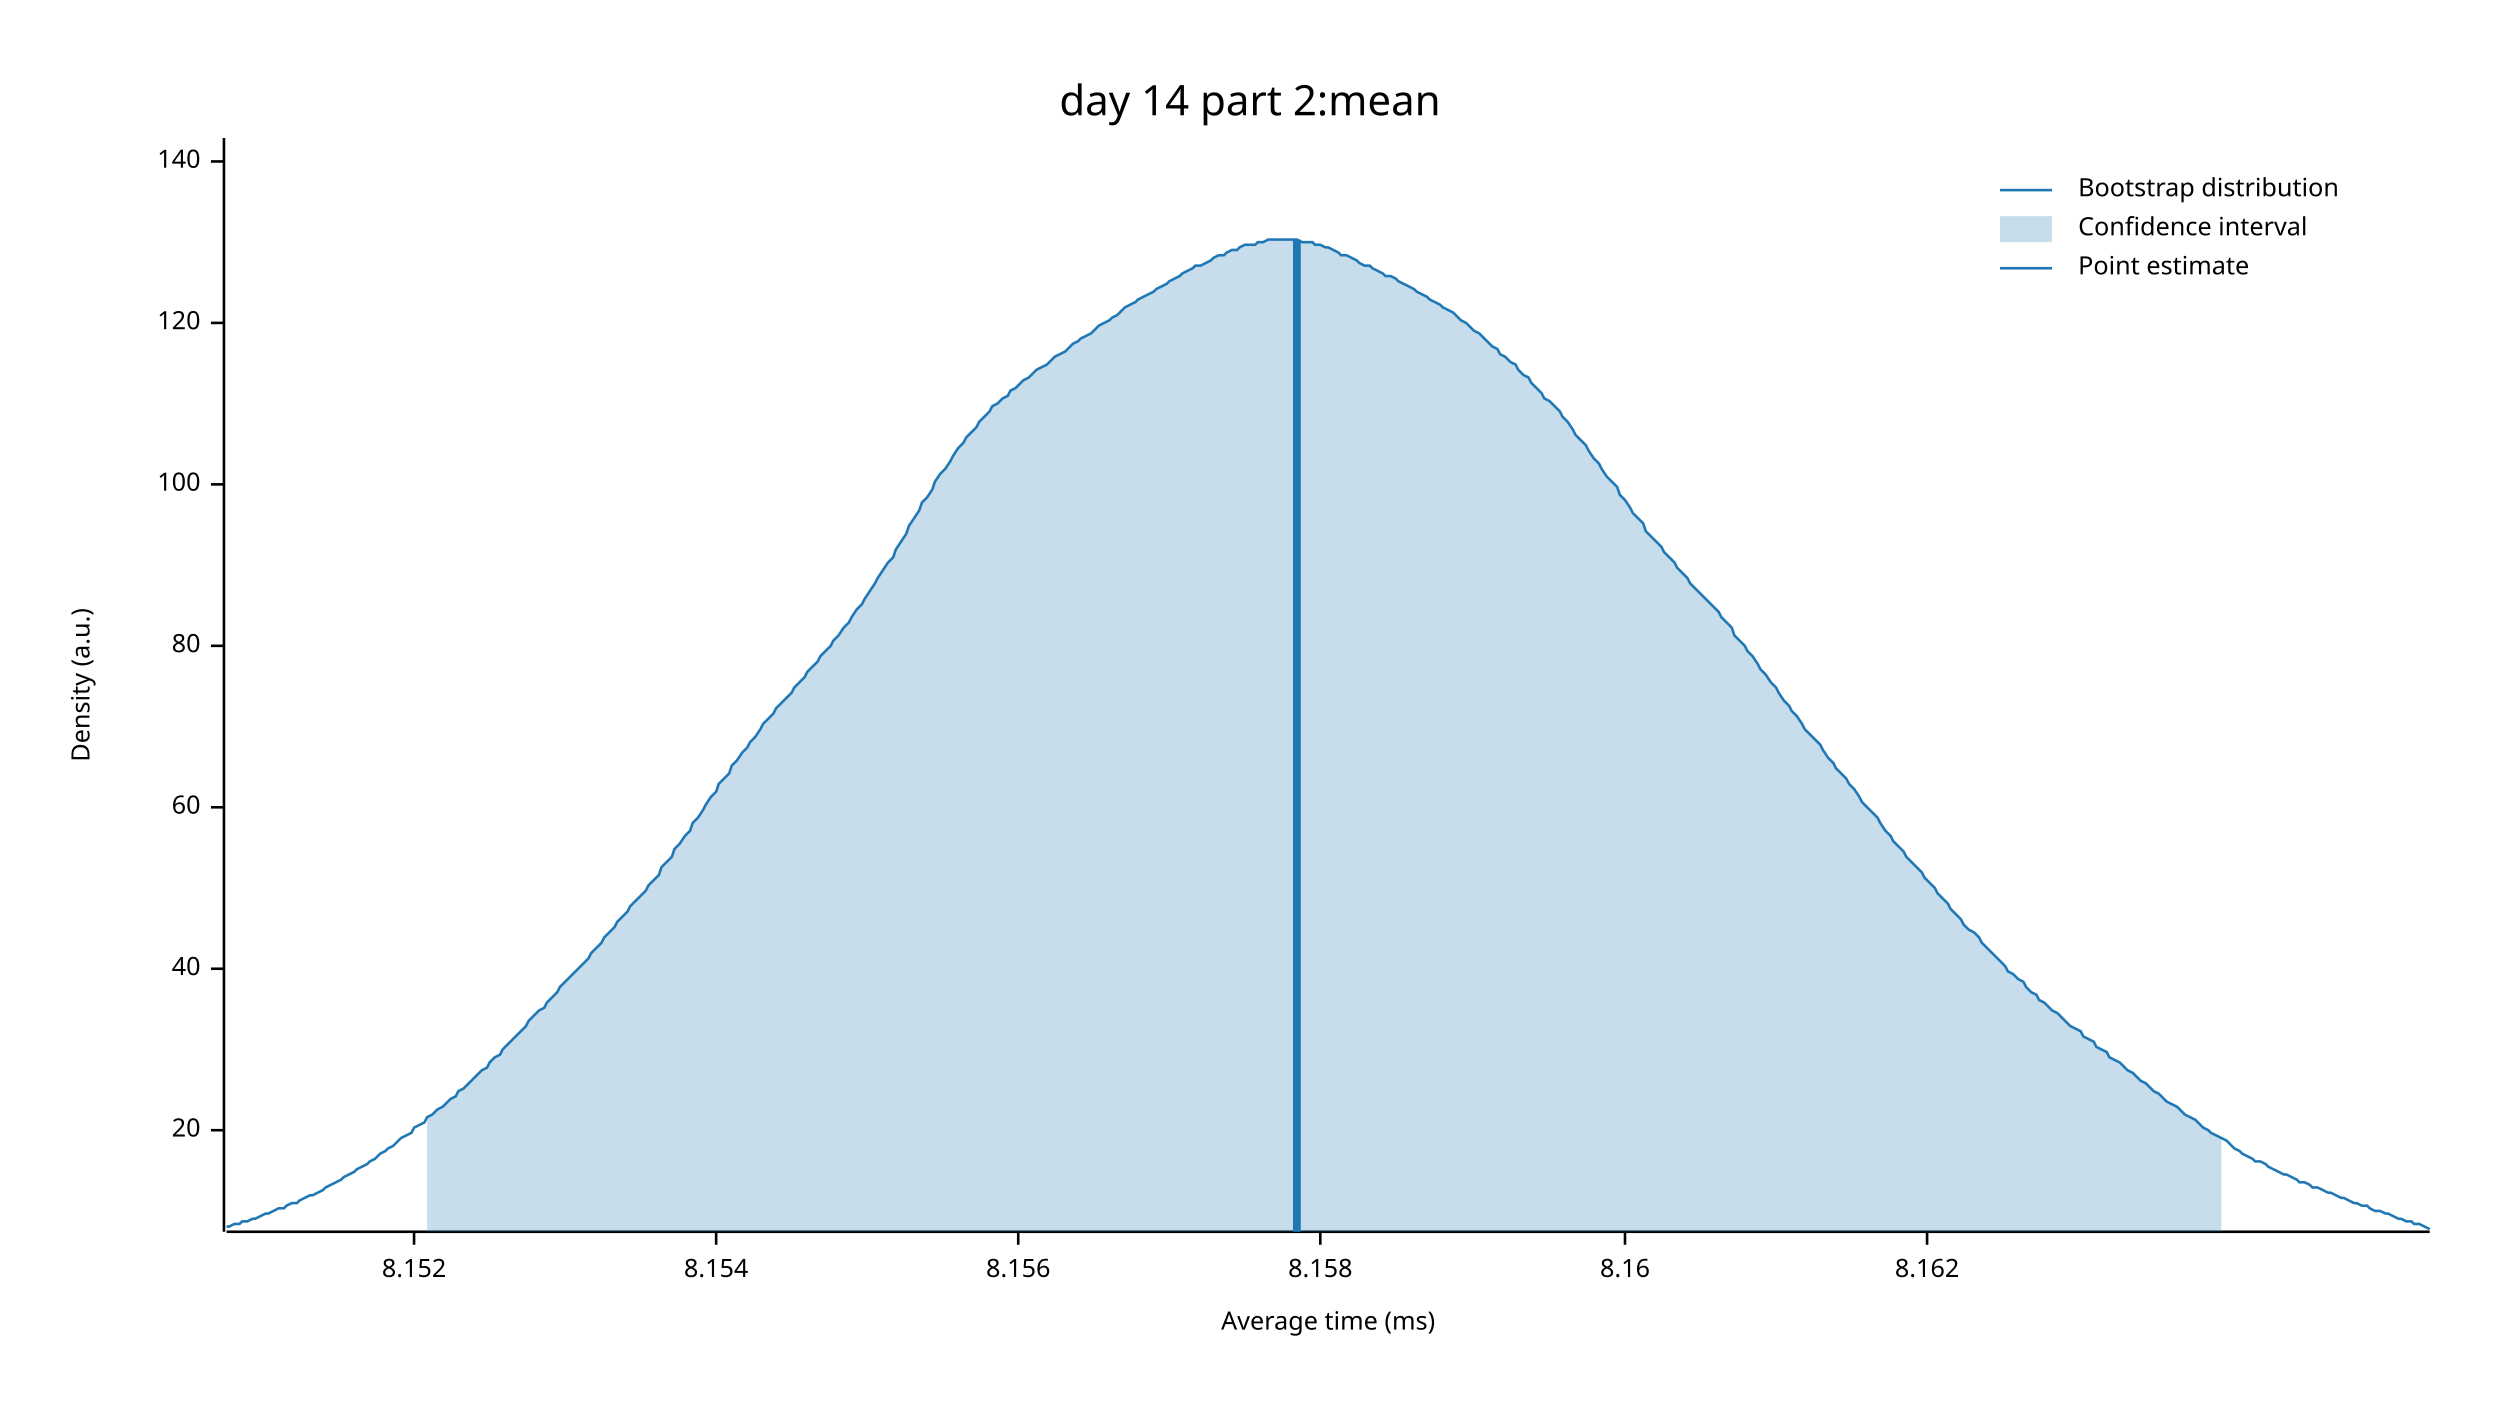
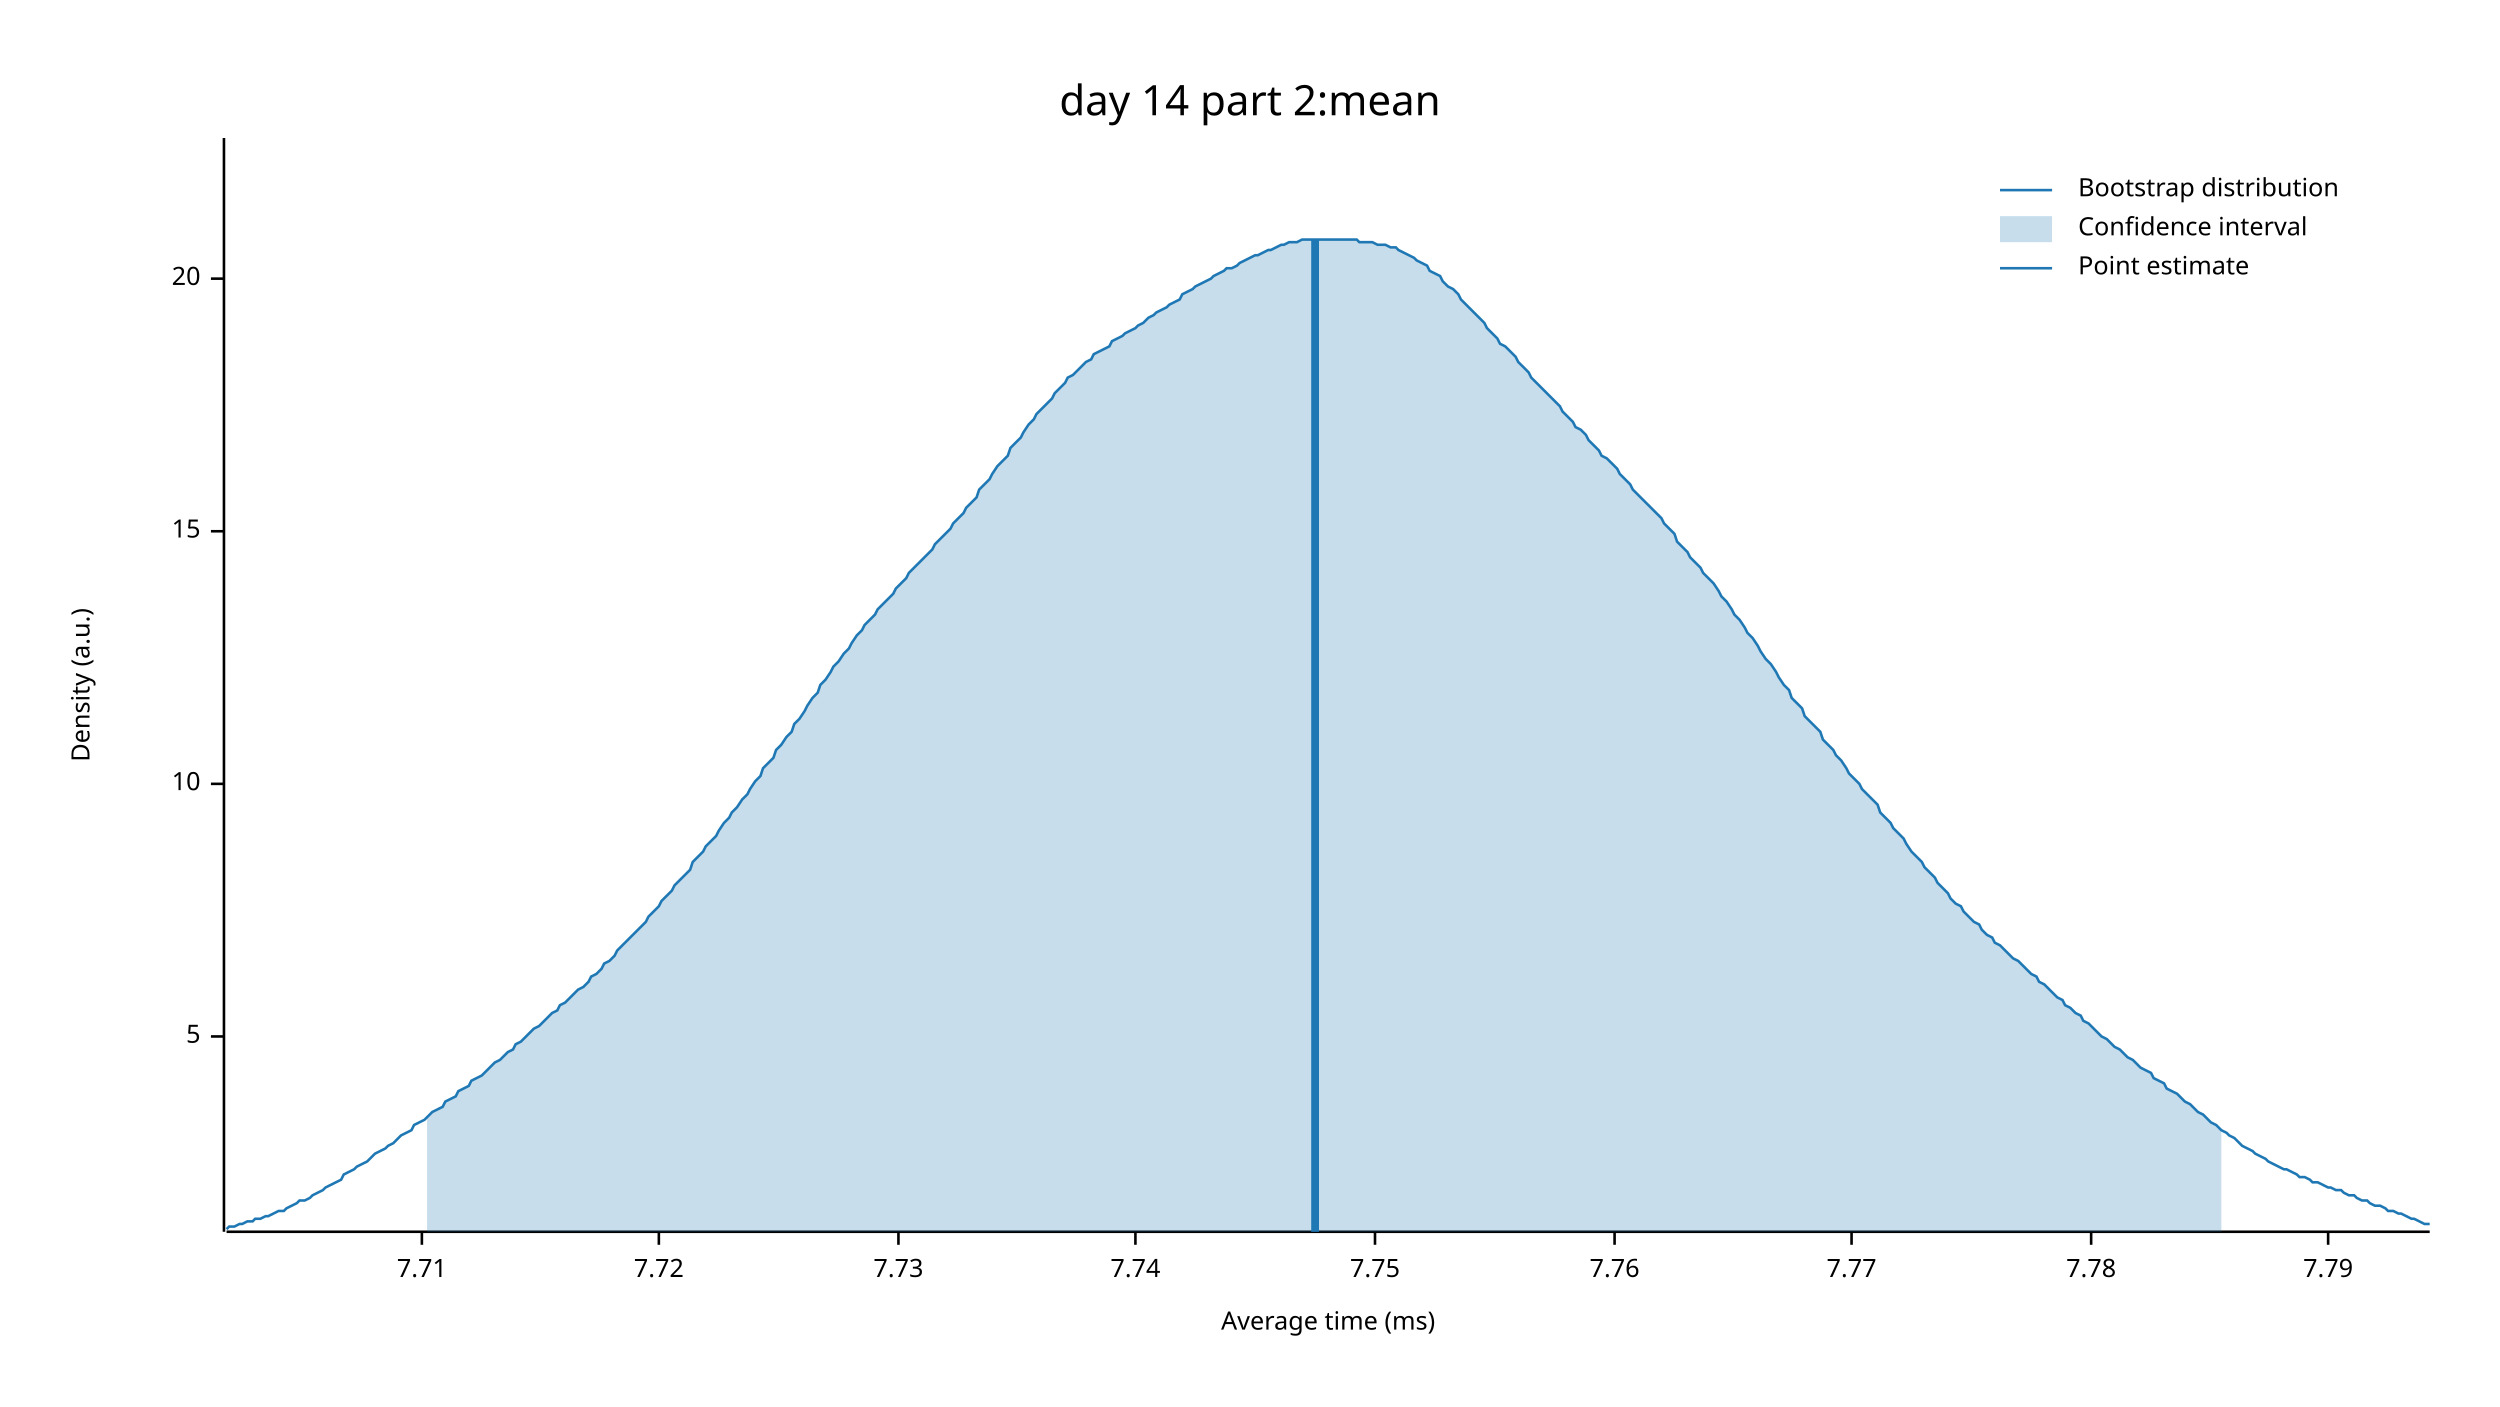
<svg xmlns="http://www.w3.org/2000/svg" width="960" height="540" viewBox="0 0 960 540">
  <text x="480" y="32" dy="0.76em" text-anchor="middle" font-family="sans-serif" font-size="16.129" opacity="1" fill="#000000">
day 14 part 2:mean
</text>
  <text x="27" y="263" dy="0.76em" text-anchor="middle" font-family="sans-serif" font-size="9.677" opacity="1" fill="#000000" transform="rotate(270, 27, 263)">
Density (a.u.)
</text>
  <text x="510" y="513" dy="-0.5ex" text-anchor="middle" font-family="sans-serif" font-size="9.677" opacity="1" fill="#000000">
Average time (ms)
</text>
  <polyline fill="none" opacity="1" stroke="#000000" stroke-width="1" points="86,53 86,473 " />
-   <text x="77" y="434" dy="0.5ex" text-anchor="end" font-family="sans-serif" font-size="9.677" opacity="1" fill="#000000">
+   <text x="77" y="398" dy="0.5ex" text-anchor="end" font-family="sans-serif" font-size="9.677" opacity="1" fill="#000000">
+ 5
+ </text>
+   <polyline fill="none" opacity="1" stroke="#000000" stroke-width="1" points="81,398 86,398 " />
+   <text x="77" y="301" dy="0.5ex" text-anchor="end" font-family="sans-serif" font-size="9.677" opacity="1" fill="#000000">
+ 10
+ </text>
+   <polyline fill="none" opacity="1" stroke="#000000" stroke-width="1" points="81,301 86,301 " />
+   <text x="77" y="204" dy="0.5ex" text-anchor="end" font-family="sans-serif" font-size="9.677" opacity="1" fill="#000000">
+ 15
+ </text>
+   <polyline fill="none" opacity="1" stroke="#000000" stroke-width="1" points="81,204 86,204 " />
+   <text x="77" y="107" dy="0.5ex" text-anchor="end" font-family="sans-serif" font-size="9.677" opacity="1" fill="#000000">
20
</text>
-   <polyline fill="none" opacity="1" stroke="#000000" stroke-width="1" points="81,434 86,434 " />
-   <text x="77" y="372" dy="0.5ex" text-anchor="end" font-family="sans-serif" font-size="9.677" opacity="1" fill="#000000">
- 40
+   <polyline fill="none" opacity="1" stroke="#000000" stroke-width="1" points="81,107 86,107 " />
+   <polyline fill="none" opacity="1" stroke="#000000" stroke-width="1" points="87,473 933,473 " />
+   <text x="162" y="483" dy="0.76em" text-anchor="middle" font-family="sans-serif" font-size="9.677" opacity="1" fill="#000000">
+ 7.71
</text>
-   <polyline fill="none" opacity="1" stroke="#000000" stroke-width="1" points="81,372 86,372 " />
-   <text x="77" y="310" dy="0.5ex" text-anchor="end" font-family="sans-serif" font-size="9.677" opacity="1" fill="#000000">
- 60
+   <polyline fill="none" opacity="1" stroke="#000000" stroke-width="1" points="162,473 162,478 " />
+   <text x="253" y="483" dy="0.76em" text-anchor="middle" font-family="sans-serif" font-size="9.677" opacity="1" fill="#000000">
+ 7.72
</text>
-   <polyline fill="none" opacity="1" stroke="#000000" stroke-width="1" points="81,310 86,310 " />
-   <text x="77" y="248" dy="0.5ex" text-anchor="end" font-family="sans-serif" font-size="9.677" opacity="1" fill="#000000">
- 80
+   <polyline fill="none" opacity="1" stroke="#000000" stroke-width="1" points="253,473 253,478 " />
+   <text x="345" y="483" dy="0.76em" text-anchor="middle" font-family="sans-serif" font-size="9.677" opacity="1" fill="#000000">
+ 7.73
</text>
-   <polyline fill="none" opacity="1" stroke="#000000" stroke-width="1" points="81,248 86,248 " />
-   <text x="77" y="186" dy="0.5ex" text-anchor="end" font-family="sans-serif" font-size="9.677" opacity="1" fill="#000000">
- 100
+   <polyline fill="none" opacity="1" stroke="#000000" stroke-width="1" points="345,473 345,478 " />
+   <text x="436" y="483" dy="0.76em" text-anchor="middle" font-family="sans-serif" font-size="9.677" opacity="1" fill="#000000">
+ 7.74
</text>
-   <polyline fill="none" opacity="1" stroke="#000000" stroke-width="1" points="81,186 86,186 " />
-   <text x="77" y="124" dy="0.5ex" text-anchor="end" font-family="sans-serif" font-size="9.677" opacity="1" fill="#000000">
- 120
+   <polyline fill="none" opacity="1" stroke="#000000" stroke-width="1" points="436,473 436,478 " />
+   <text x="528" y="483" dy="0.76em" text-anchor="middle" font-family="sans-serif" font-size="9.677" opacity="1" fill="#000000">
+ 7.75
</text>
-   <polyline fill="none" opacity="1" stroke="#000000" stroke-width="1" points="81,124 86,124 " />
-   <text x="77" y="62" dy="0.5ex" text-anchor="end" font-family="sans-serif" font-size="9.677" opacity="1" fill="#000000">
- 140
+   <polyline fill="none" opacity="1" stroke="#000000" stroke-width="1" points="528,473 528,478 " />
+   <text x="620" y="483" dy="0.76em" text-anchor="middle" font-family="sans-serif" font-size="9.677" opacity="1" fill="#000000">
+ 7.76
</text>
-   <polyline fill="none" opacity="1" stroke="#000000" stroke-width="1" points="81,62 86,62 " />
-   <polyline fill="none" opacity="1" stroke="#000000" stroke-width="1" points="87,473 933,473 " />
-   <text x="159" y="483" dy="0.76em" text-anchor="middle" font-family="sans-serif" font-size="9.677" opacity="1" fill="#000000">
- 8.152
+   <polyline fill="none" opacity="1" stroke="#000000" stroke-width="1" points="620,473 620,478 " />
+   <text x="711" y="483" dy="0.76em" text-anchor="middle" font-family="sans-serif" font-size="9.677" opacity="1" fill="#000000">
+ 7.77
</text>
-   <polyline fill="none" opacity="1" stroke="#000000" stroke-width="1" points="159,473 159,478 " />
-   <text x="275" y="483" dy="0.76em" text-anchor="middle" font-family="sans-serif" font-size="9.677" opacity="1" fill="#000000">
- 8.154
+   <polyline fill="none" opacity="1" stroke="#000000" stroke-width="1" points="711,473 711,478 " />
+   <text x="803" y="483" dy="0.76em" text-anchor="middle" font-family="sans-serif" font-size="9.677" opacity="1" fill="#000000">
+ 7.78
</text>
-   <polyline fill="none" opacity="1" stroke="#000000" stroke-width="1" points="275,473 275,478 " />
-   <text x="391" y="483" dy="0.76em" text-anchor="middle" font-family="sans-serif" font-size="9.677" opacity="1" fill="#000000">
- 8.156
+   <polyline fill="none" opacity="1" stroke="#000000" stroke-width="1" points="803,473 803,478 " />
+   <text x="894" y="483" dy="0.76em" text-anchor="middle" font-family="sans-serif" font-size="9.677" opacity="1" fill="#000000">
+ 7.79
</text>
-   <polyline fill="none" opacity="1" stroke="#000000" stroke-width="1" points="391,473 391,478 " />
-   <text x="507" y="483" dy="0.76em" text-anchor="middle" font-family="sans-serif" font-size="9.677" opacity="1" fill="#000000">
- 8.158
- </text>
-   <polyline fill="none" opacity="1" stroke="#000000" stroke-width="1" points="507,473 507,478 " />
-   <text x="624" y="483" dy="0.76em" text-anchor="middle" font-family="sans-serif" font-size="9.677" opacity="1" fill="#000000">
- 8.16
- </text>
-   <polyline fill="none" opacity="1" stroke="#000000" stroke-width="1" points="624,473 624,478 " />
-   <text x="740" y="483" dy="0.76em" text-anchor="middle" font-family="sans-serif" font-size="9.677" opacity="1" fill="#000000">
- 8.162
- </text>
-   <polyline fill="none" opacity="1" stroke="#000000" stroke-width="1" points="740,473 740,478 " />
-   <polyline fill="none" opacity="1" stroke="#1F78B4" stroke-width="1" points="87,471 88,471 90,470 92,470 93,469 95,469 97,468 98,468 100,467 102,466 103,466 105,465 107,464 109,464 110,463 112,462 114,462 115,461 117,460 119,459 120,459 122,458 124,457 125,456 127,455 129,454 131,453 132,452 134,451 136,450 137,449 139,448 141,447 142,446 144,445 146,443 148,442 149,441 151,440 153,438 154,437 156,436 158,435 159,433 161,432 163,431 164,429 166,428 168,426 170,425 171,424 173,422 175,421 176,419 178,418 180,416 181,415 183,413 185,411 187,410 188,408 190,406 192,405 193,403 195,401 197,399 198,398 200,396 202,394 203,392 205,390 207,388 209,387 210,385 212,383 214,381 215,379 217,377 219,375 220,374 222,372 224,370 226,368 227,366 229,364 231,362 232,360 234,358 236,356 237,354 239,352 241,350 242,348 244,346 246,344 248,342 249,340 251,338 253,336 254,333 256,331 258,329 259,326 261,324 263,321 265,319 266,316 268,314 270,311 271,309 273,306 275,304 276,301 278,299 280,297 281,294 283,292 285,289 287,287 288,285 290,283 292,280 293,278 295,276 297,274 298,272 300,270 302,268 304,266 305,264 307,262 309,260 310,258 312,256 314,254 315,252 317,250 319,248 320,246 322,244 324,241 326,239 327,237 329,234 331,232 332,230 334,227 336,224 337,222 339,219 341,216 343,214 344,211 346,208 348,205 349,202 351,199 353,196 354,193 356,191 358,188 359,185 361,182 363,180 365,177 366,175 368,172 370,170 371,168 373,166 375,164 376,162 378,160 380,158 381,156 383,155 385,153 387,152 388,150 390,149 392,147 393,146 395,145 397,143 398,142 400,141 402,140 404,138 405,137 407,136 409,135 410,134 412,132 414,131 415,130 417,129 419,128 420,127 422,125 424,124 426,123 427,122 429,121 431,119 432,118 434,117 436,116 437,115 439,114 441,113 443,112 444,111 446,110 448,109 449,108 451,107 453,106 454,105 456,104 458,103 459,102 461,102 463,101 465,100 466,99 468,98 470,98 471,97 473,96 475,96 476,95 478,94 480,94 482,94 483,93 485,93 487,92 488,92 490,92 492,92 493,92 495,92 497,92 498,92 500,93 502,93 504,93 505,94 507,94 509,95 510,95 512,96 514,97 515,98 517,98 519,99 521,100 522,101 524,102 526,102 527,103 529,104 531,105 532,106 534,106 536,107 537,108 539,109 541,110 543,111 544,112 546,113 548,114 549,115 551,116 553,117 554,118 556,119 558,120 560,122 561,123 563,124 565,126 566,127 568,128 570,130 571,131 573,133 575,134 576,136 578,137 580,139 582,140 583,142 585,144 587,145 588,147 590,149 592,151 593,153 595,154 597,156 599,158 600,160 602,162 604,165 605,167 607,169 609,171 610,173 612,176 614,178 615,180 617,183 619,185 621,187 622,190 624,192 626,195 627,197 629,199 631,201 632,204 634,206 636,208 638,210 639,212 641,214 643,216 644,218 646,220 648,222 649,224 651,226 653,228 654,229 656,231 658,233 660,235 661,237 663,239 665,241 666,244 668,246 670,248 671,250 673,252 675,255 676,257 678,259 680,262 682,264 683,266 685,269 687,271 688,273 690,275 692,278 693,280 695,282 697,284 699,286 700,288 702,291 704,293 705,295 707,297 709,299 710,301 712,303 714,306 715,308 717,310 719,312 721,314 722,316 724,319 726,321 727,323 729,325 731,327 732,329 734,331 736,333 738,335 739,337 741,339 743,341 744,343 746,345 748,347 749,349 751,351 753,353 754,355 756,357 758,358 760,360 761,362 763,364 765,366 766,367 768,369 770,371 771,373 773,374 775,376 777,377 778,379 780,381 782,382 783,384 785,385 787,387 788,388 790,389 792,391 793,392 795,394 797,395 799,396 800,398 802,399 804,400 805,402 807,403 809,404 810,406 812,407 814,408 816,410 817,411 819,412 821,414 822,415 824,416 826,418 827,419 829,420 831,422 832,423 834,424 836,425 838,427 839,428 841,429 843,430 844,431 846,433 848,434 849,435 851,436 853,437 855,438 856,439 858,441 860,442 861,443 863,444 865,445 866,446 868,446 870,447 871,448 873,449 875,450 877,451 878,451 880,452 882,453 883,454 885,454 887,455 888,456 890,456 892,457 894,458 895,458 897,459 899,460 900,460 902,461 904,462 905,462 907,463 909,463 910,464 912,465 914,465 916,466 917,466 919,467 921,468 922,468 924,469 926,469 927,470 929,470 931,471 933,472 " />
-   <polygon opacity="0.25" fill="#1F78B4" points="164,429 166,428 168,426 170,425 171,424 173,422 175,421 176,419 178,418 180,416 181,415 183,413 185,411 187,410 188,408 190,406 192,405 193,403 195,401 197,399 198,398 200,396 202,394 203,392 205,390 207,388 209,387 210,385 212,383 214,381 215,379 217,377 219,375 220,374 222,372 224,370 226,368 227,366 229,364 231,362 232,360 234,358 236,356 237,354 239,352 241,350 242,348 244,346 246,344 248,342 249,340 251,338 253,336 254,333 256,331 258,329 259,326 261,324 263,321 265,319 266,316 268,314 270,311 271,309 273,306 275,304 276,301 278,299 280,297 281,294 283,292 285,289 287,287 288,285 290,283 292,280 293,278 295,276 297,274 298,272 300,270 302,268 304,266 305,264 307,262 309,260 310,258 312,256 314,254 315,252 317,250 319,248 320,246 322,244 324,241 326,239 327,237 329,234 331,232 332,230 334,227 336,224 337,222 339,219 341,216 343,214 344,211 346,208 348,205 349,202 351,199 353,196 354,193 356,191 358,188 359,185 361,182 363,180 365,177 366,175 368,172 370,170 371,168 373,166 375,164 376,162 378,160 380,158 381,156 383,155 385,153 387,152 388,150 390,149 392,147 393,146 395,145 397,143 398,142 400,141 402,140 404,138 405,137 407,136 409,135 410,134 412,132 414,131 415,130 417,129 419,128 420,127 422,125 424,124 426,123 427,122 429,121 431,119 432,118 434,117 436,116 437,115 439,114 441,113 443,112 444,111 446,110 448,109 449,108 451,107 453,106 454,105 456,104 458,103 459,102 461,102 463,101 465,100 466,99 468,98 470,98 471,97 473,96 475,96 476,95 478,94 480,94 482,94 483,93 485,93 487,92 488,92 490,92 492,92 493,92 495,92 497,92 498,92 500,93 502,93 504,93 505,94 507,94 509,95 510,95 512,96 514,97 515,98 517,98 519,99 521,100 522,101 524,102 526,102 527,103 529,104 531,105 532,106 534,106 536,107 537,108 539,109 541,110 543,111 544,112 546,113 548,114 549,115 551,116 553,117 554,118 556,119 558,120 560,122 561,123 563,124 565,126 566,127 568,128 570,130 571,131 573,133 575,134 576,136 578,137 580,139 582,140 583,142 585,144 587,145 588,147 590,149 592,151 593,153 595,154 597,156 599,158 600,160 602,162 604,165 605,167 607,169 609,171 610,173 612,176 614,178 615,180 617,183 619,185 621,187 622,190 624,192 626,195 627,197 629,199 631,201 632,204 634,206 636,208 638,210 639,212 641,214 643,216 644,218 646,220 648,222 649,224 651,226 653,228 654,229 656,231 658,233 660,235 661,237 663,239 665,241 666,244 668,246 670,248 671,250 673,252 675,255 676,257 678,259 680,262 682,264 683,266 685,269 687,271 688,273 690,275 692,278 693,280 695,282 697,284 699,286 700,288 702,291 704,293 705,295 707,297 709,299 710,301 712,303 714,306 715,308 717,310 719,312 721,314 722,316 724,319 726,321 727,323 729,325 731,327 732,329 734,331 736,333 738,335 739,337 741,339 743,341 744,343 746,345 748,347 749,349 751,351 753,353 754,355 756,357 758,358 760,360 761,362 763,364 765,366 766,367 768,369 770,371 771,373 773,374 775,376 777,377 778,379 780,381 782,382 783,384 785,385 787,387 788,388 790,389 792,391 793,392 795,394 797,395 799,396 800,398 802,399 804,400 805,402 807,403 809,404 810,406 812,407 814,408 816,410 817,411 819,412 821,414 822,415 824,416 826,418 827,419 829,420 831,422 832,423 834,424 836,425 838,427 839,428 841,429 843,430 844,431 846,433 848,434 849,435 851,436 853,437 853,473 164,473 " />
-   <polyline fill="none" opacity="1" stroke="#1F78B4" stroke-width="3" points="498,473 498,92 " />
+   <polyline fill="none" opacity="1" stroke="#000000" stroke-width="1" points="894,473 894,478 " />
+   <polyline fill="none" opacity="1" stroke="#1F78B4" stroke-width="1" points="87,472 88,471 90,471 92,470 93,470 95,469 97,469 98,468 100,468 102,467 103,467 105,466 107,465 109,465 110,464 112,463 114,462 115,461 117,461 119,460 120,459 122,458 124,457 125,456 127,455 129,454 131,453 132,451 134,450 136,449 137,448 139,447 141,446 142,445 144,443 146,442 148,441 149,440 151,439 153,437 154,436 156,435 158,434 159,432 161,431 163,430 164,429 166,427 168,426 170,425 171,423 173,422 175,421 176,419 178,418 180,417 181,415 183,414 185,413 187,411 188,410 190,408 192,407 193,406 195,404 197,403 198,401 200,400 202,398 203,397 205,395 207,394 209,392 210,391 212,389 214,388 215,386 217,385 219,383 220,382 222,380 224,379 226,377 227,375 229,374 231,372 232,370 234,369 236,367 237,365 239,363 241,361 242,360 244,358 246,356 248,354 249,352 251,350 253,348 254,346 256,344 258,342 259,340 261,338 263,336 265,334 266,331 268,329 270,327 271,325 273,323 275,321 276,319 278,316 280,314 281,312 283,310 285,307 287,305 288,303 290,300 292,298 293,295 295,293 297,291 298,288 300,286 302,283 304,281 305,278 307,276 309,273 310,271 312,268 314,266 315,263 317,261 319,258 320,256 322,254 324,251 326,249 327,247 329,244 331,242 332,240 334,238 336,236 337,234 339,232 341,230 343,228 344,226 346,224 348,222 349,220 351,218 353,216 354,215 356,213 358,211 359,209 361,207 363,205 365,203 366,201 368,199 370,197 371,195 373,193 375,191 376,188 378,186 380,184 381,182 383,179 385,177 387,175 388,172 390,170 392,168 393,166 395,163 397,161 398,159 400,157 402,155 404,153 405,151 407,149 409,147 410,145 412,144 414,142 415,141 417,139 419,138 420,136 422,135 424,134 426,133 427,131 429,130 431,129 432,128 434,127 436,126 437,125 439,124 441,122 443,121 444,120 446,119 448,118 449,117 451,116 453,115 454,113 456,112 458,111 459,110 461,109 463,108 465,107 466,106 468,105 470,104 471,103 473,103 475,102 476,101 478,100 480,99 482,98 483,98 485,97 487,96 488,96 490,95 492,94 493,94 495,93 497,93 498,93 500,92 502,92 504,92 505,92 507,92 509,92 510,92 512,92 514,92 515,92 517,92 519,92 521,92 522,93 524,93 526,93 527,93 529,94 531,94 532,94 534,95 536,95 537,96 539,97 541,98 543,99 544,100 546,101 548,102 549,104 551,105 553,106 554,108 556,110 558,111 560,113 561,115 563,117 565,119 566,120 568,122 570,124 571,126 573,128 575,130 576,132 578,133 580,135 582,137 583,139 585,141 587,143 588,145 590,147 592,149 593,150 595,152 597,154 599,156 600,158 602,160 604,162 605,164 607,165 609,167 610,169 612,171 614,173 615,175 617,176 619,178 621,180 622,182 624,184 626,186 627,188 629,190 631,192 632,193 634,195 636,197 638,199 639,201 641,203 643,205 644,208 646,210 648,212 649,214 651,216 653,218 654,220 656,222 658,224 660,227 661,229 663,231 665,234 666,236 668,238 670,241 671,243 673,245 675,248 676,250 678,253 680,255 682,258 683,260 685,263 687,265 688,268 690,270 692,272 693,275 695,277 697,279 699,281 700,284 702,286 704,288 705,290 707,292 709,295 710,297 712,299 714,301 715,303 717,305 719,307 721,309 722,312 724,314 726,316 727,318 729,320 731,322 732,324 734,327 736,329 738,331 739,333 741,335 743,337 744,339 746,341 748,343 749,345 751,347 753,348 754,350 756,352 758,354 760,355 761,357 763,359 765,360 766,362 768,363 770,365 771,366 773,368 775,369 777,371 778,372 780,374 782,375 783,377 785,378 787,380 788,381 790,383 792,384 793,386 795,387 797,389 799,390 800,392 802,393 804,395 805,396 807,398 809,399 810,400 812,402 814,403 816,405 817,406 819,407 821,409 822,410 824,411 826,412 827,414 829,415 831,416 832,418 834,419 836,420 838,422 839,423 841,424 843,426 844,427 846,428 848,430 849,431 851,432 853,434 855,435 856,436 858,437 860,439 861,440 863,441 865,442 866,443 868,444 870,445 871,446 873,447 875,448 877,449 878,449 880,450 882,451 883,452 885,452 887,453 888,454 890,454 892,455 894,456 895,456 897,457 899,457 900,458 902,459 904,459 905,460 907,461 909,461 910,462 912,463 914,463 916,464 917,465 919,465 921,466 922,466 924,467 926,468 927,468 929,469 931,470 933,470 " />
+   <polygon opacity="0.25" fill="#1F78B4" points="164,429 166,427 168,426 170,425 171,423 173,422 175,421 176,419 178,418 180,417 181,415 183,414 185,413 187,411 188,410 190,408 192,407 193,406 195,404 197,403 198,401 200,400 202,398 203,397 205,395 207,394 209,392 210,391 212,389 214,388 215,386 217,385 219,383 220,382 222,380 224,379 226,377 227,375 229,374 231,372 232,370 234,369 236,367 237,365 239,363 241,361 242,360 244,358 246,356 248,354 249,352 251,350 253,348 254,346 256,344 258,342 259,340 261,338 263,336 265,334 266,331 268,329 270,327 271,325 273,323 275,321 276,319 278,316 280,314 281,312 283,310 285,307 287,305 288,303 290,300 292,298 293,295 295,293 297,291 298,288 300,286 302,283 304,281 305,278 307,276 309,273 310,271 312,268 314,266 315,263 317,261 319,258 320,256 322,254 324,251 326,249 327,247 329,244 331,242 332,240 334,238 336,236 337,234 339,232 341,230 343,228 344,226 346,224 348,222 349,220 351,218 353,216 354,215 356,213 358,211 359,209 361,207 363,205 365,203 366,201 368,199 370,197 371,195 373,193 375,191 376,188 378,186 380,184 381,182 383,179 385,177 387,175 388,172 390,170 392,168 393,166 395,163 397,161 398,159 400,157 402,155 404,153 405,151 407,149 409,147 410,145 412,144 414,142 415,141 417,139 419,138 420,136 422,135 424,134 426,133 427,131 429,130 431,129 432,128 434,127 436,126 437,125 439,124 441,122 443,121 444,120 446,119 448,118 449,117 451,116 453,115 454,113 456,112 458,111 459,110 461,109 463,108 465,107 466,106 468,105 470,104 471,103 473,103 475,102 476,101 478,100 480,99 482,98 483,98 485,97 487,96 488,96 490,95 492,94 493,94 495,93 497,93 498,93 500,92 502,92 504,92 505,92 507,92 509,92 510,92 512,92 514,92 515,92 517,92 519,92 521,92 522,93 524,93 526,93 527,93 529,94 531,94 532,94 534,95 536,95 537,96 539,97 541,98 543,99 544,100 546,101 548,102 549,104 551,105 553,106 554,108 556,110 558,111 560,113 561,115 563,117 565,119 566,120 568,122 570,124 571,126 573,128 575,130 576,132 578,133 580,135 582,137 583,139 585,141 587,143 588,145 590,147 592,149 593,150 595,152 597,154 599,156 600,158 602,160 604,162 605,164 607,165 609,167 610,169 612,171 614,173 615,175 617,176 619,178 621,180 622,182 624,184 626,186 627,188 629,190 631,192 632,193 634,195 636,197 638,199 639,201 641,203 643,205 644,208 646,210 648,212 649,214 651,216 653,218 654,220 656,222 658,224 660,227 661,229 663,231 665,234 666,236 668,238 670,241 671,243 673,245 675,248 676,250 678,253 680,255 682,258 683,260 685,263 687,265 688,268 690,270 692,272 693,275 695,277 697,279 699,281 700,284 702,286 704,288 705,290 707,292 709,295 710,297 712,299 714,301 715,303 717,305 719,307 721,309 722,312 724,314 726,316 727,318 729,320 731,322 732,324 734,327 736,329 738,331 739,333 741,335 743,337 744,339 746,341 748,343 749,345 751,347 753,348 754,350 756,352 758,354 760,355 761,357 763,359 765,360 766,362 768,363 770,365 771,366 773,368 775,369 777,371 778,372 780,374 782,375 783,377 785,378 787,380 788,381 790,383 792,384 793,386 795,387 797,389 799,390 800,392 802,393 804,395 805,396 807,398 809,399 810,400 812,402 814,403 816,405 817,406 819,407 821,409 822,410 824,411 826,412 827,414 829,415 831,416 832,418 834,419 836,420 838,422 839,423 841,424 843,426 844,427 846,428 848,430 849,431 851,432 853,434 853,473 164,473 " />
+   <polyline fill="none" opacity="1" stroke="#1F78B4" stroke-width="3" points="505,473 505,92 " />
  <text x="798" y="68" dy="0.76em" text-anchor="start" font-family="sans-serif" font-size="9.677" opacity="1" fill="#000000">
Bootstrap distribution
</text>
  <text x="798" y="83" dy="0.76em" text-anchor="start" font-family="sans-serif" font-size="9.677" opacity="1" fill="#000000">
Confidence interval
</text>
  <text x="798" y="98" dy="0.76em" text-anchor="start" font-family="sans-serif" font-size="9.677" opacity="1" fill="#000000">
Point estimate
</text>
  <polyline fill="none" opacity="1" stroke="#1F78B4" stroke-width="1" points="768,73 788,73 " />
  <rect x="768" y="83" width="20" height="10" opacity="0.25" fill="#1F78B4" stroke="none" />
  <polyline fill="none" opacity="1" stroke="#1F78B4" stroke-width="1" points="768,103 788,103 " />
</svg>
